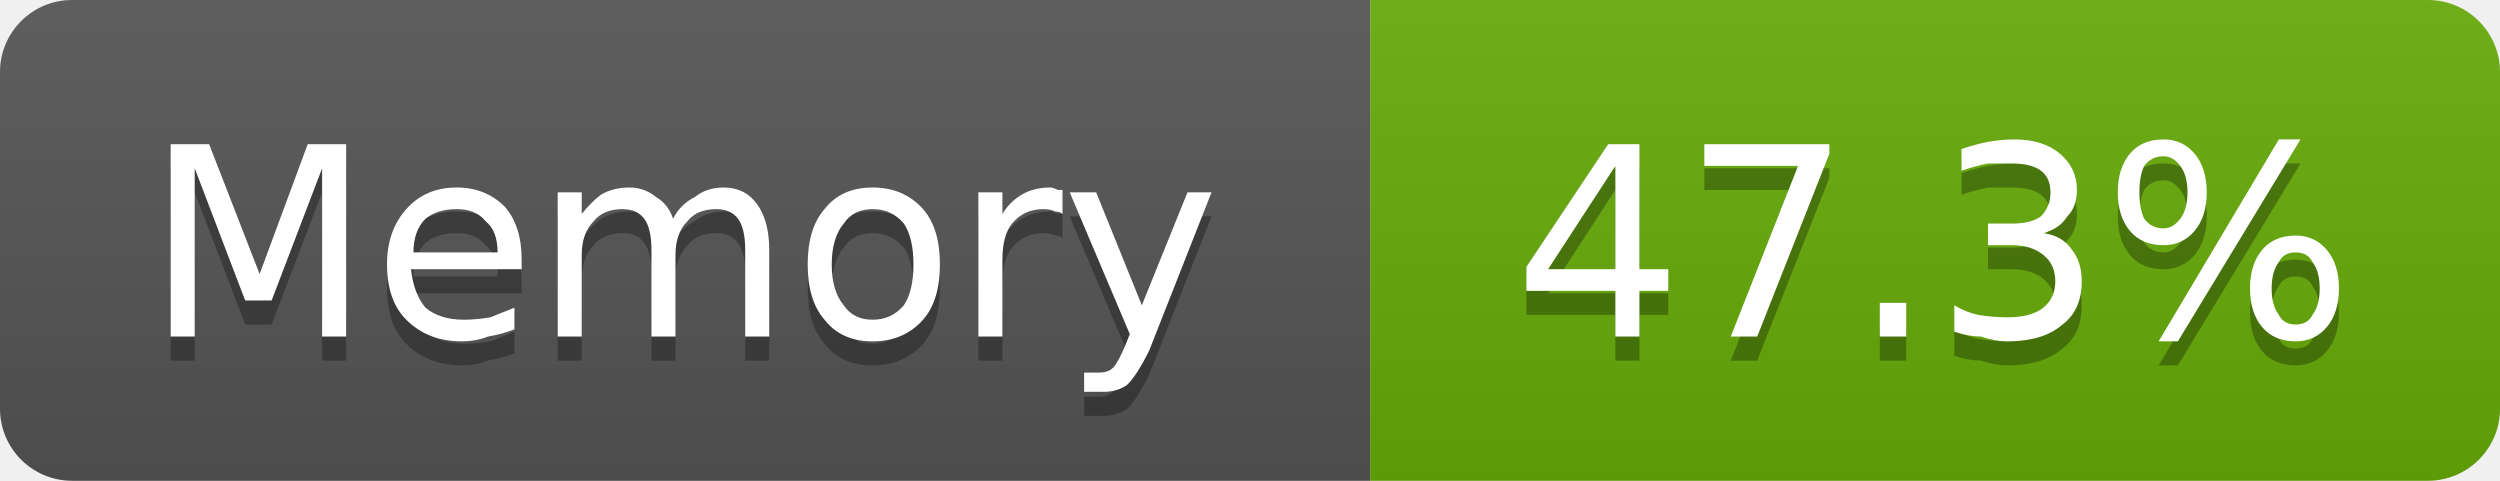
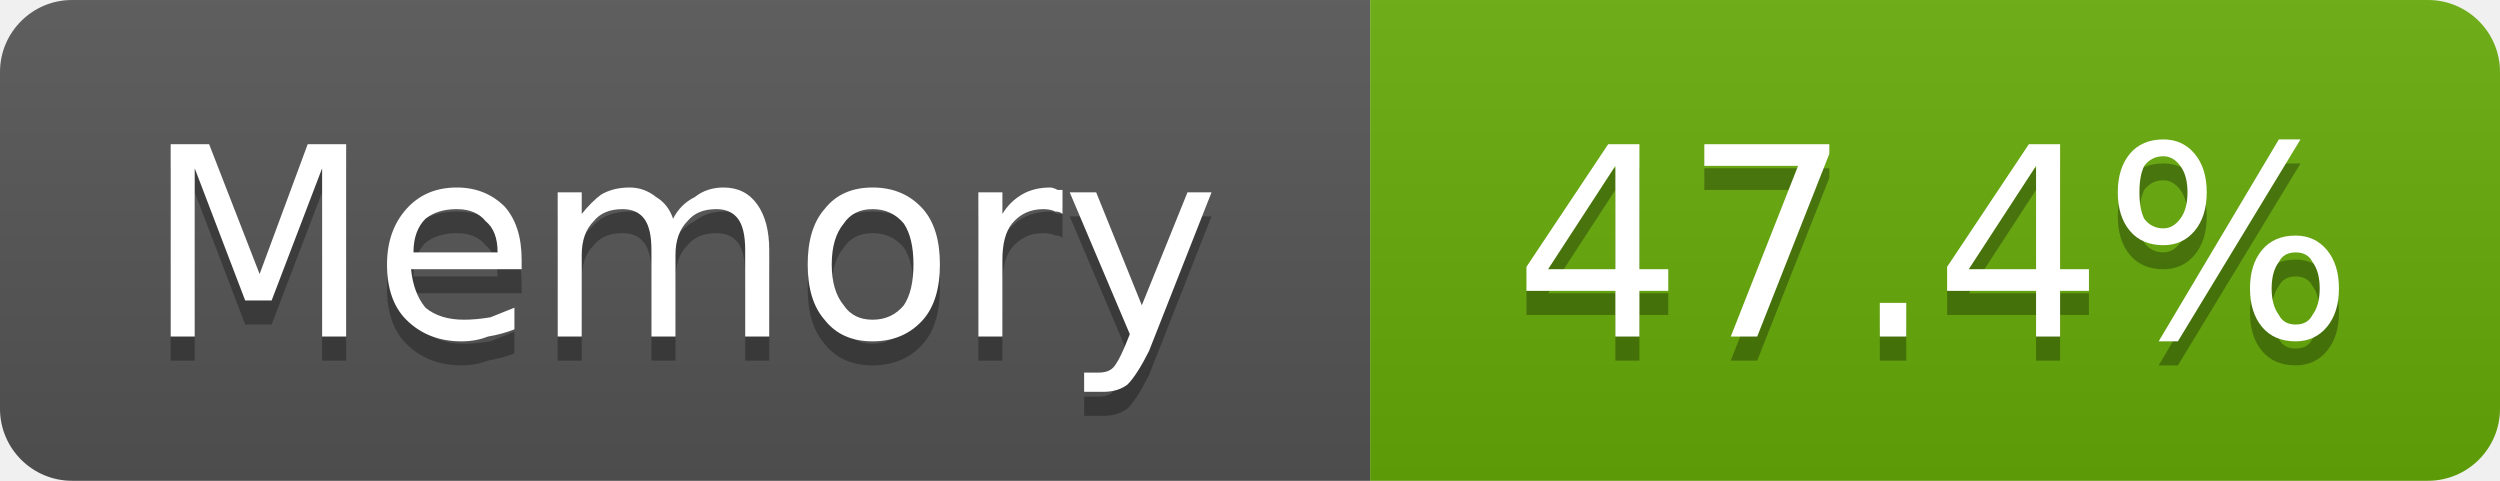
- <svg xmlns="http://www.w3.org/2000/svg" width="104" height="20" viewBox="0 0 104 20" role="img" aria-label="Memory: 47.3%">
+ <svg xmlns="http://www.w3.org/2000/svg" width="104" height="20" viewBox="0 0 104 20" role="img" aria-label="Memory: 47.4%">
  <linearGradient id="g-cluster_memory_usage" x2="0" y2="100%">
    <stop offset="0" stop-color="#bbb" stop-opacity=".1" />
    <stop offset="1" stop-opacity=".1" />
  </linearGradient>
  <clipPath id="r-cluster_memory_usage">
    <rect width="104" height="20" rx="3" fill="#fff" />
  </clipPath>
  <g clip-path="url(#r-cluster_memory_usage)">
    <rect width="57" height="20" fill="#555" />
    <rect x="57" width="47" height="20" fill="#67ac09" />
    <rect width="104" height="20" fill="url(#g-cluster_memory_usage)" />
    <path transform="translate(0 1)" fill="#010101" fill-opacity=".3" d="M7.1 6.0L8.7 6.0L10.8 11.4L12.8 6.0L14.4 6.0L14.4 14.0L13.4 14.0L13.4 7.0L11.3 12.5L10.2 12.5L8.1 7.0L8.1 14.0L7.1 14.0L7.1 6.0ZM21.7 10.8L21.7 11.2L17.1 11.2Q17.2 12.2 17.7 12.8Q18.3 13.3 19.3 13.3Q19.8 13.3 20.4 13.2Q20.9 13.0 21.4 12.8L21.4 13.7Q20.9 13.9 20.3 14.0Q19.8 14.2 19.2 14.2Q17.8 14.2 16.9 13.3Q16.1 12.5 16.1 11.0Q16.1 9.6 16.9 8.7Q17.7 7.8 19.0 7.8Q20.2 7.8 21.0 8.6Q21.7 9.4 21.7 10.8ZM20.7 10.5Q20.7 9.6 20.2 9.2Q19.8 8.7 19.0 8.7Q18.2 8.7 17.7 9.1Q17.2 9.6 17.2 10.5L20.7 10.5ZM28.0 9.1Q28.3 8.5 28.9 8.2Q29.4 7.8 30.1 7.8Q31.0 7.8 31.5 8.5Q32.0 9.2 32.0 10.4L32.0 14.0L31.0 14.0L31.0 10.4Q31.0 9.5 30.7 9.1Q30.4 8.7 29.8 8.7Q29.0 8.7 28.6 9.2Q28.1 9.7 28.1 10.6L28.1 14.0L27.1 14.0L27.1 10.4Q27.1 9.5 26.8 9.1Q26.5 8.7 25.9 8.7Q25.1 8.7 24.7 9.2Q24.2 9.7 24.2 10.6L24.2 14.0L23.2 14.0L23.2 8.0L24.2 8.0L24.2 8.9Q24.6 8.4 25.0 8.1Q25.5 7.8 26.2 7.8Q26.8 7.8 27.3 8.2Q27.8 8.5 28.0 9.1ZM36.3 8.7Q35.5 8.7 35.1 9.3Q34.6 9.9 34.6 11.0Q34.6 12.1 35.1 12.7Q35.5 13.3 36.3 13.3Q37.1 13.3 37.6 12.7Q38.0 12.1 38.0 11.0Q38.0 9.9 37.6 9.3Q37.1 8.7 36.3 8.7ZM36.3 7.8Q37.6 7.8 38.4 8.7Q39.1 9.5 39.1 11.0Q39.1 12.5 38.4 13.3Q37.6 14.2 36.3 14.2Q35.0 14.2 34.3 13.3Q33.6 12.5 33.6 11.0Q33.6 9.5 34.3 8.7Q35.0 7.8 36.3 7.8ZM44.2 8.9Q44.1 8.8 43.9 8.8Q43.7 8.7 43.4 8.7Q42.6 8.7 42.1 9.3Q41.7 9.8 41.7 10.8L41.7 14.0L40.7 14.0L40.7 8.0L41.7 8.0L41.7 8.9Q42.0 8.4 42.5 8.1Q43.0 7.8 43.7 7.8Q43.8 7.8 44.0 7.9Q44.1 7.9 44.2 7.9L44.2 8.9ZM47.8 14.6Q47.3 15.6 46.9 16.0Q46.5 16.3 45.9 16.3L45.1 16.3L45.1 15.5L45.7 15.5Q46.1 15.5 46.3 15.3Q46.5 15.1 46.8 14.4L47.0 13.9L44.5 8.0L45.6 8.0L47.5 12.7L49.4 8.0L50.4 8.0L47.8 14.6Z" />
    <path fill="#fff" d="M7.1 6.0L8.7 6.0L10.8 11.4L12.8 6.0L14.4 6.0L14.4 14.0L13.4 14.0L13.4 7.0L11.3 12.5L10.2 12.5L8.1 7.0L8.1 14.0L7.1 14.0L7.1 6.0ZM21.7 10.8L21.7 11.2L17.1 11.2Q17.2 12.2 17.7 12.8Q18.3 13.3 19.3 13.3Q19.8 13.3 20.4 13.2Q20.9 13.0 21.4 12.8L21.4 13.7Q20.9 13.9 20.3 14.0Q19.8 14.2 19.2 14.2Q17.8 14.2 16.9 13.3Q16.1 12.5 16.1 11.0Q16.1 9.6 16.9 8.7Q17.7 7.8 19.0 7.8Q20.2 7.8 21.0 8.6Q21.7 9.4 21.7 10.8ZM20.7 10.5Q20.7 9.6 20.2 9.2Q19.8 8.7 19.0 8.7Q18.2 8.7 17.7 9.1Q17.2 9.6 17.2 10.5L20.7 10.5ZM28.0 9.1Q28.3 8.5 28.9 8.2Q29.4 7.8 30.1 7.8Q31.0 7.8 31.5 8.5Q32.0 9.2 32.0 10.4L32.0 14.0L31.0 14.0L31.0 10.4Q31.0 9.5 30.7 9.1Q30.4 8.7 29.8 8.7Q29.0 8.7 28.6 9.2Q28.1 9.7 28.1 10.6L28.1 14.0L27.1 14.0L27.1 10.4Q27.1 9.5 26.8 9.1Q26.5 8.7 25.9 8.7Q25.1 8.7 24.7 9.2Q24.2 9.7 24.2 10.6L24.2 14.0L23.2 14.0L23.2 8.0L24.2 8.0L24.2 8.9Q24.6 8.4 25.0 8.1Q25.5 7.8 26.2 7.8Q26.8 7.8 27.3 8.2Q27.8 8.5 28.0 9.1ZM36.3 8.7Q35.5 8.7 35.1 9.3Q34.6 9.9 34.6 11.0Q34.6 12.1 35.1 12.7Q35.5 13.3 36.3 13.3Q37.1 13.3 37.6 12.7Q38.0 12.1 38.0 11.0Q38.0 9.9 37.6 9.3Q37.1 8.7 36.3 8.7ZM36.3 7.8Q37.6 7.8 38.4 8.7Q39.1 9.5 39.1 11.0Q39.1 12.5 38.4 13.3Q37.6 14.2 36.3 14.2Q35.0 14.2 34.3 13.3Q33.6 12.5 33.6 11.0Q33.6 9.5 34.3 8.7Q35.0 7.8 36.3 7.8ZM44.2 8.9Q44.1 8.8 43.9 8.8Q43.7 8.7 43.4 8.7Q42.6 8.7 42.1 9.3Q41.7 9.8 41.7 10.8L41.7 14.0L40.7 14.0L40.7 8.0L41.7 8.0L41.7 8.9Q42.0 8.4 42.5 8.1Q43.0 7.8 43.7 7.8Q43.8 7.8 44.0 7.9Q44.1 7.9 44.2 7.9L44.2 8.9ZM47.8 14.6Q47.3 15.6 46.9 16.0Q46.5 16.3 45.9 16.3L45.1 16.3L45.1 15.5L45.7 15.5Q46.1 15.5 46.3 15.3Q46.5 15.1 46.8 14.4L47.0 13.9L44.5 8.0L45.6 8.0L47.5 12.7L49.4 8.0L50.4 8.0L47.8 14.6Z" />
-     <path transform="translate(0 1)" fill="#010101" fill-opacity=".3" d="M67.2 6.9L64.4 11.2L67.2 11.2L67.2 6.9ZM66.9 6.0L68.2 6.0L68.2 11.2L69.4 11.2L69.4 12.1L68.2 12.1L68.2 14.0L67.2 14.0L67.2 12.1L63.5 12.1L63.5 11.1L66.9 6.0ZM70.9 6.0L76.1 6.0L76.1 6.4L73.1 14.0L72.0 14.0L74.8 6.9L70.9 6.9L70.9 6.0ZM78.2 12.6L79.3 12.6L79.3 14.0L78.2 14.0L78.2 12.6ZM85.0 9.7Q85.8 9.8 86.2 10.4Q86.6 10.9 86.6 11.7Q86.6 12.9 85.8 13.5Q85.0 14.2 83.5 14.2Q83.0 14.2 82.4 14.0Q81.9 14.0 81.3 13.8L81.3 12.7Q81.8 13.0 82.3 13.1Q82.9 13.2 83.5 13.2Q84.5 13.2 85.0 12.8Q85.5 12.4 85.5 11.7Q85.5 11.0 85.0 10.6Q84.5 10.2 83.7 10.2L82.7 10.2L82.7 9.3L83.7 9.3Q84.5 9.3 84.9 9.0Q85.3 8.6 85.3 8.0Q85.3 7.4 84.9 7.1Q84.5 6.8 83.7 6.8Q83.2 6.8 82.7 6.8Q82.2 6.9 81.6 7.1L81.6 6.2Q82.2 6.0 82.7 5.9Q83.3 5.8 83.8 5.8Q85.0 5.8 85.7 6.4Q86.4 7.0 86.4 7.9Q86.4 8.6 86.0 9.0Q85.7 9.5 85.0 9.7ZM95.5 10.5Q95.0 10.5 94.8 10.9Q94.5 11.3 94.5 12.0Q94.5 12.7 94.8 13.1Q95.0 13.5 95.5 13.5Q96.0 13.5 96.2 13.1Q96.5 12.7 96.5 12.0Q96.5 11.3 96.2 10.9Q96.0 10.5 95.5 10.5ZM95.5 9.8Q96.3 9.8 96.8 10.4Q97.3 11.0 97.3 12.0Q97.3 13.0 96.8 13.6Q96.3 14.2 95.5 14.2Q94.6 14.2 94.1 13.6Q93.6 13.0 93.6 12.0Q93.6 11.0 94.1 10.4Q94.6 9.8 95.5 9.8ZM90.0 6.5Q89.5 6.5 89.2 6.9Q89.0 7.3 89.0 8.0Q89.0 8.7 89.2 9.1Q89.5 9.5 90.0 9.5Q90.4 9.5 90.7 9.1Q91.0 8.7 91.0 8.0Q91.0 7.3 90.7 6.9Q90.4 6.5 90.0 6.5ZM94.8 5.8L95.7 5.8L90.6 14.2L89.8 14.2L94.8 5.8ZM90.0 5.8Q90.8 5.8 91.3 6.4Q91.8 7.0 91.8 8.0Q91.8 9.0 91.3 9.6Q90.8 10.2 90.0 10.2Q89.1 10.2 88.6 9.6Q88.1 9.0 88.1 8.0Q88.1 7.0 88.6 6.4Q89.1 5.8 90.0 5.8Z" />
-     <path fill="#fff" d="M67.2 6.9L64.4 11.2L67.2 11.2L67.2 6.9ZM66.9 6.0L68.2 6.0L68.2 11.2L69.4 11.2L69.4 12.1L68.2 12.1L68.2 14.0L67.2 14.0L67.2 12.1L63.5 12.1L63.5 11.1L66.9 6.0ZM70.9 6.0L76.1 6.0L76.1 6.4L73.1 14.0L72.0 14.0L74.8 6.9L70.9 6.9L70.9 6.0ZM78.2 12.6L79.3 12.6L79.3 14.0L78.2 14.0L78.2 12.6ZM85.0 9.7Q85.8 9.8 86.2 10.4Q86.6 10.9 86.6 11.7Q86.6 12.9 85.8 13.5Q85.0 14.2 83.5 14.2Q83.0 14.2 82.4 14.0Q81.9 14.0 81.3 13.8L81.3 12.7Q81.8 13.0 82.3 13.1Q82.9 13.2 83.5 13.2Q84.5 13.2 85.0 12.8Q85.5 12.4 85.5 11.7Q85.5 11.0 85.0 10.6Q84.5 10.2 83.7 10.2L82.7 10.2L82.7 9.3L83.7 9.3Q84.5 9.3 84.9 9.0Q85.3 8.6 85.3 8.0Q85.3 7.4 84.9 7.1Q84.5 6.8 83.7 6.8Q83.2 6.8 82.7 6.8Q82.2 6.9 81.6 7.1L81.6 6.2Q82.2 6.0 82.7 5.9Q83.3 5.8 83.8 5.8Q85.0 5.8 85.7 6.4Q86.4 7.0 86.4 7.9Q86.4 8.6 86.0 9.0Q85.7 9.5 85.0 9.7ZM95.5 10.5Q95.0 10.5 94.8 10.9Q94.5 11.3 94.5 12.0Q94.5 12.7 94.8 13.1Q95.0 13.5 95.5 13.5Q96.0 13.5 96.2 13.1Q96.5 12.7 96.5 12.0Q96.5 11.3 96.2 10.9Q96.0 10.5 95.5 10.5ZM95.5 9.8Q96.3 9.8 96.8 10.4Q97.3 11.0 97.3 12.0Q97.3 13.0 96.8 13.6Q96.3 14.2 95.5 14.2Q94.6 14.2 94.1 13.6Q93.6 13.0 93.6 12.0Q93.6 11.0 94.1 10.4Q94.6 9.8 95.5 9.8ZM90.0 6.5Q89.5 6.5 89.2 6.9Q89.0 7.3 89.0 8.0Q89.0 8.7 89.2 9.1Q89.5 9.5 90.0 9.5Q90.4 9.5 90.7 9.1Q91.0 8.7 91.0 8.0Q91.0 7.3 90.7 6.9Q90.4 6.5 90.0 6.5ZM94.8 5.8L95.7 5.8L90.6 14.2L89.8 14.2L94.8 5.8ZM90.0 5.8Q90.8 5.8 91.3 6.4Q91.8 7.0 91.8 8.0Q91.8 9.0 91.3 9.6Q90.8 10.2 90.0 10.2Q89.1 10.2 88.6 9.6Q88.1 9.0 88.1 8.0Q88.1 7.0 88.6 6.4Q89.1 5.8 90.0 5.8Z" />
+     <path transform="translate(0 1)" fill="#010101" fill-opacity=".3" d="M67.2 6.9L64.4 11.2L67.2 11.2L67.2 6.9ZM66.9 6.0L68.2 6.0L68.2 11.2L69.4 11.2L69.4 12.1L68.2 12.1L68.2 14.0L67.2 14.0L67.2 12.1L63.5 12.1L63.5 11.1L66.9 6.0ZM70.9 6.0L76.1 6.0L76.1 6.4L73.1 14.0L72.0 14.0L74.8 6.9L70.9 6.9L70.9 6.0ZM78.2 12.6L79.3 12.6L79.3 14.0L78.2 14.0L78.2 12.6ZM84.7 6.9L81.9 11.2L84.7 11.2L84.7 6.9ZM84.4 6.0L85.7 6.0L85.7 11.2L86.9 11.2L86.9 12.1L85.7 12.1L85.7 14.0L84.7 14.0L84.7 12.1L81.0 12.1L81.0 11.1L84.4 6.0ZM95.5 10.5Q95.0 10.5 94.8 10.9Q94.5 11.3 94.5 12.0Q94.5 12.7 94.8 13.1Q95.0 13.5 95.5 13.5Q96.0 13.5 96.2 13.1Q96.5 12.7 96.5 12.0Q96.5 11.3 96.2 10.9Q96.0 10.5 95.5 10.5ZM95.5 9.8Q96.3 9.8 96.8 10.4Q97.3 11.0 97.3 12.0Q97.3 13.0 96.8 13.6Q96.3 14.2 95.5 14.2Q94.6 14.2 94.1 13.6Q93.6 13.0 93.6 12.0Q93.6 11.0 94.1 10.4Q94.6 9.8 95.5 9.8ZM90.0 6.5Q89.5 6.5 89.2 6.9Q89.0 7.3 89.0 8.0Q89.0 8.7 89.2 9.1Q89.5 9.5 90.0 9.5Q90.4 9.5 90.7 9.1Q91.0 8.7 91.0 8.0Q91.0 7.3 90.7 6.9Q90.4 6.5 90.0 6.5ZM94.8 5.8L95.7 5.8L90.6 14.2L89.8 14.2L94.8 5.8ZM90.0 5.8Q90.8 5.8 91.3 6.4Q91.8 7.0 91.8 8.0Q91.8 9.0 91.3 9.6Q90.8 10.2 90.0 10.2Q89.1 10.2 88.6 9.6Q88.1 9.0 88.1 8.0Q88.1 7.0 88.6 6.4Q89.1 5.8 90.0 5.8Z" />
+     <path fill="#fff" d="M67.2 6.9L64.4 11.2L67.2 11.2L67.2 6.9ZM66.9 6.0L68.2 6.0L68.2 11.2L69.4 11.2L69.4 12.1L68.2 12.1L68.2 14.0L67.2 14.0L67.2 12.1L63.5 12.1L63.5 11.1L66.9 6.0ZM70.9 6.0L76.1 6.0L76.1 6.4L73.1 14.0L72.0 14.0L74.8 6.9L70.9 6.9L70.9 6.0ZM78.2 12.6L79.3 12.6L79.3 14.0L78.2 14.0L78.2 12.6ZM84.7 6.9L81.9 11.2L84.7 11.2L84.7 6.9ZM84.4 6.0L85.7 6.0L85.7 11.2L86.9 11.2L86.9 12.1L85.7 12.1L85.7 14.0L84.7 14.0L84.7 12.1L81.0 12.1L81.0 11.1L84.4 6.0ZM95.5 10.5Q95.0 10.5 94.8 10.9Q94.5 11.3 94.5 12.0Q94.5 12.7 94.8 13.1Q95.0 13.5 95.5 13.5Q96.0 13.5 96.2 13.1Q96.5 12.7 96.5 12.0Q96.5 11.3 96.2 10.9Q96.0 10.5 95.5 10.5ZM95.5 9.8Q96.3 9.8 96.8 10.4Q97.3 11.0 97.3 12.0Q97.3 13.0 96.8 13.6Q96.3 14.2 95.5 14.2Q94.6 14.2 94.1 13.6Q93.6 13.0 93.6 12.0Q93.6 11.0 94.1 10.4Q94.6 9.8 95.5 9.8ZM90.0 6.5Q89.5 6.5 89.2 6.9Q89.0 7.3 89.0 8.0Q89.0 8.7 89.2 9.1Q89.5 9.5 90.0 9.5Q90.4 9.5 90.7 9.1Q91.0 8.7 91.0 8.0Q91.0 7.3 90.7 6.9Q90.4 6.5 90.0 6.5ZM94.8 5.8L95.7 5.8L90.6 14.2L89.8 14.2L94.8 5.8ZM90.0 5.8Q90.8 5.8 91.3 6.4Q91.8 7.0 91.8 8.0Q91.8 9.0 91.3 9.6Q90.8 10.2 90.0 10.2Q89.1 10.2 88.6 9.6Q88.1 9.0 88.1 8.0Q88.1 7.0 88.6 6.4Q89.1 5.8 90.0 5.8Z" />
  </g>
</svg>
